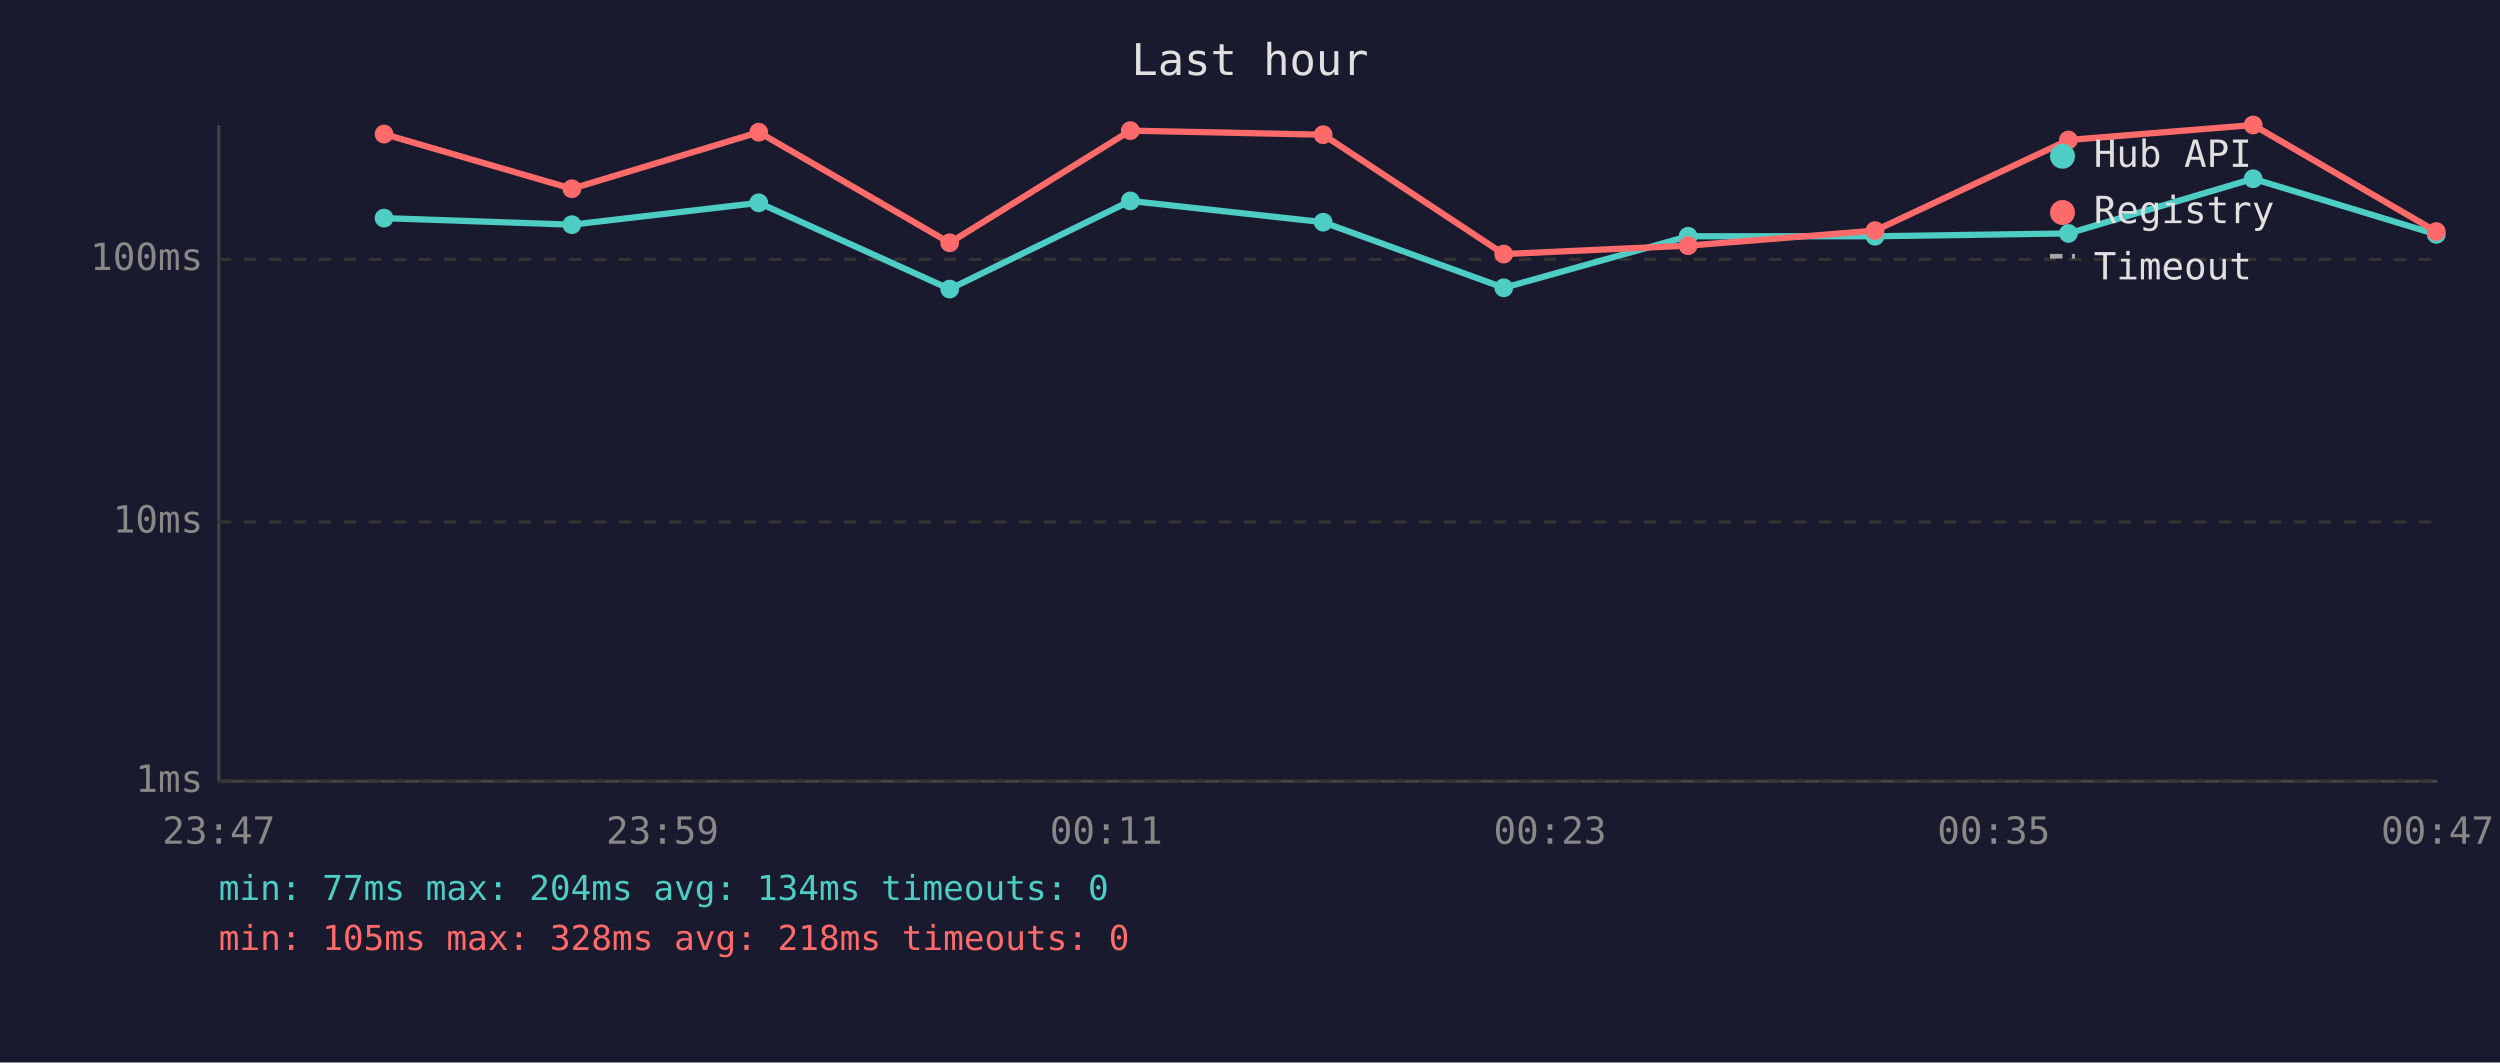
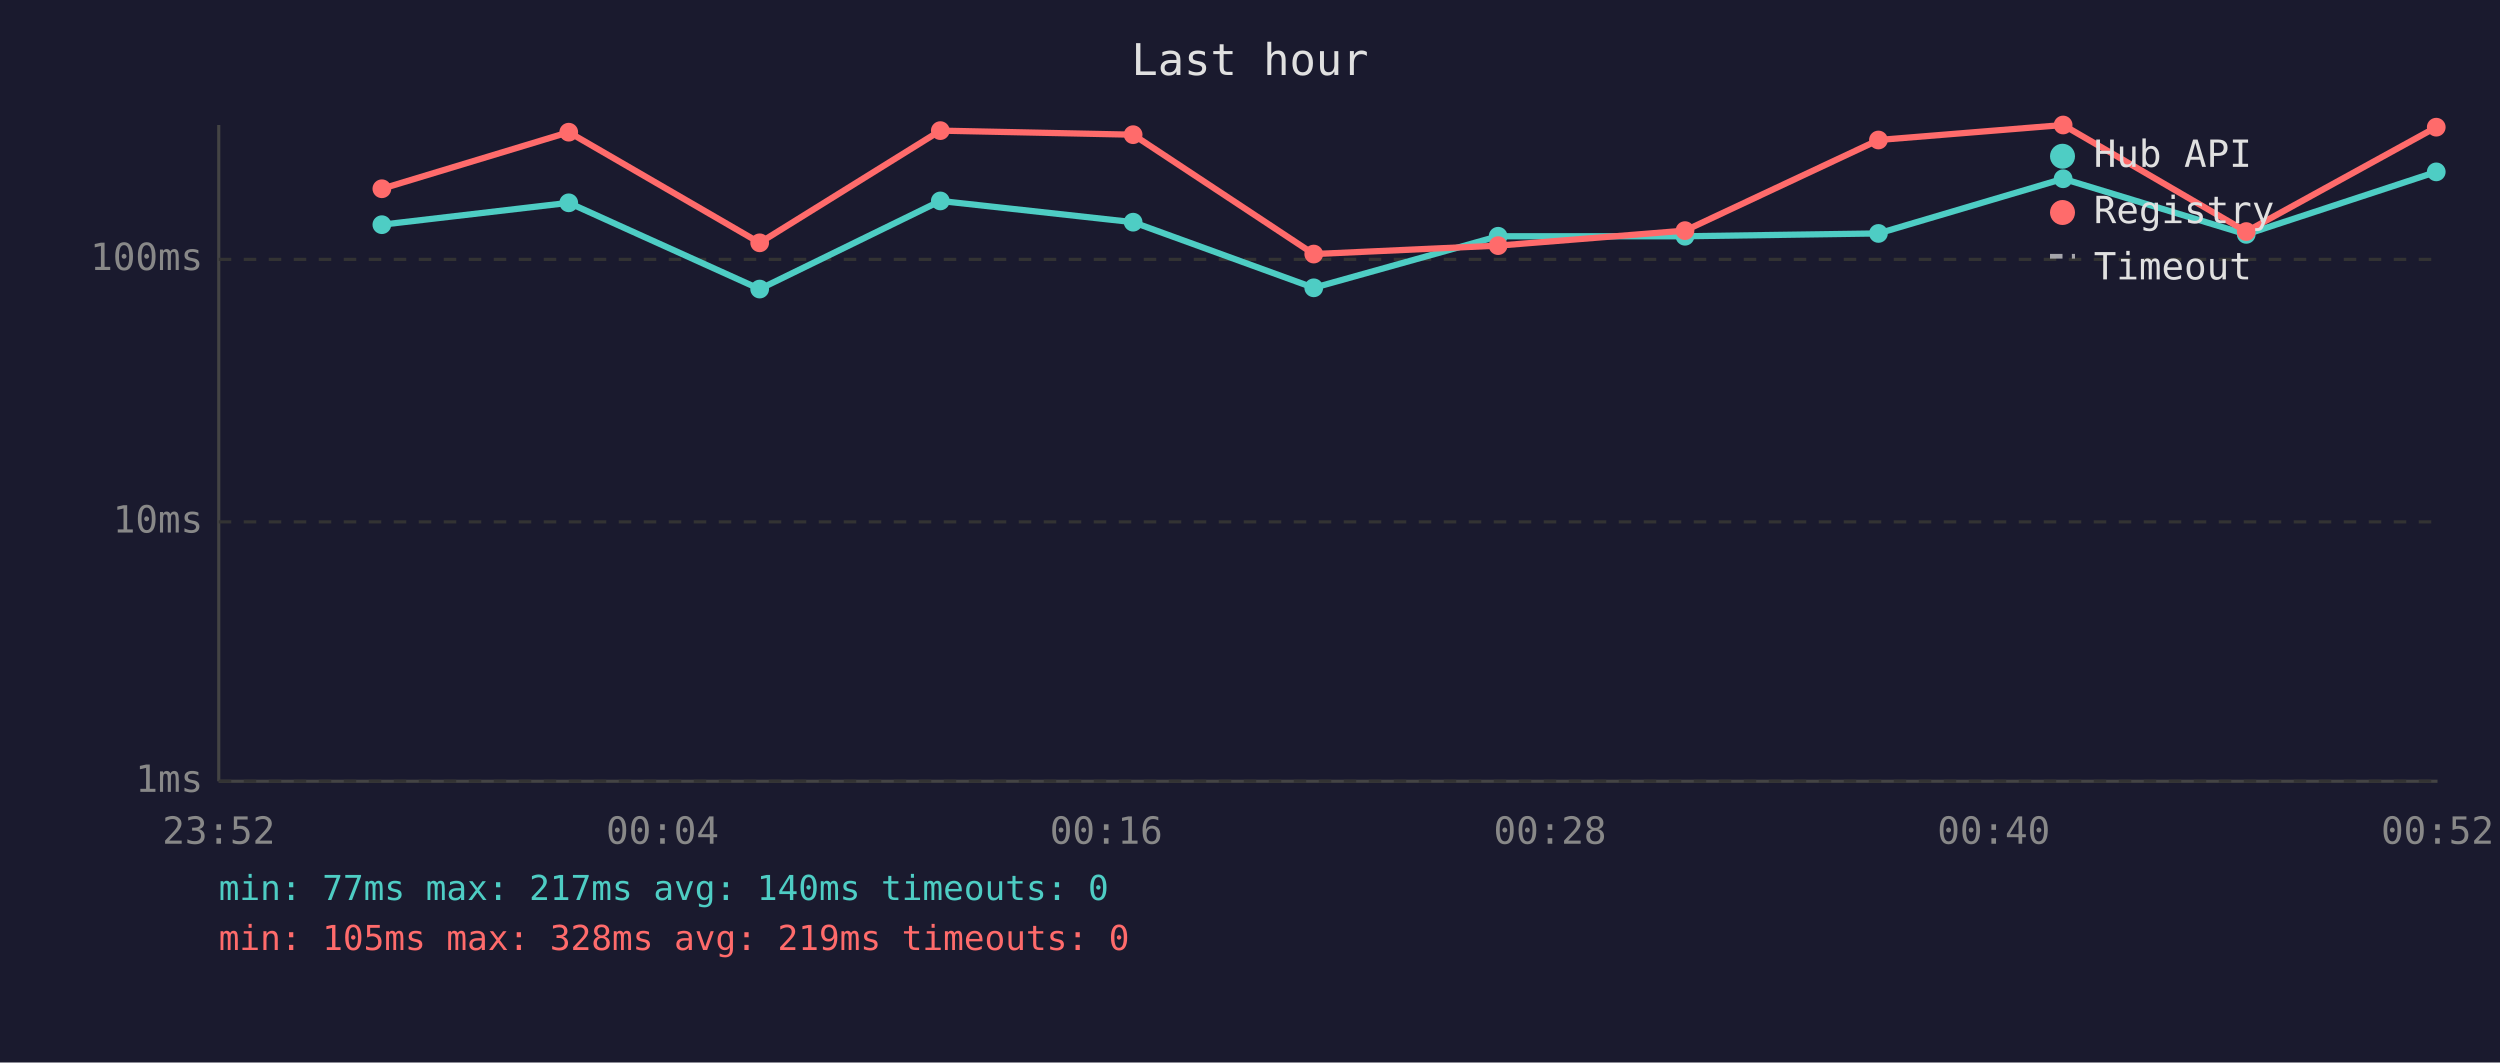
<svg xmlns="http://www.w3.org/2000/svg" viewBox="0 0 800 340" font-family="monospace" font-size="12">
  <rect width="800" height="340" fill="#1a1a2e" />
  <text x="400" y="24" fill="#e0e0e0" font-size="14" text-anchor="middle">Last hour</text>
  <line x1="70" y1="40" x2="70" y2="250" stroke="#444" stroke-width="1" />
  <line x1="70" y1="250" x2="780" y2="250" stroke="#444" stroke-width="1" />
  <line x1="70" y1="250" x2="780" y2="250" stroke="#333" stroke-width="1" stroke-dasharray="4" />
  <text x="65" y="250" fill="#888" text-anchor="end" dominant-baseline="middle">1ms</text>
  <line x1="70" y1="167" x2="780" y2="167" stroke="#333" stroke-width="1" stroke-dasharray="4" />
  <text x="65" y="167" fill="#888" text-anchor="end" dominant-baseline="middle">10ms</text>
  <line x1="70" y1="83" x2="780" y2="83" stroke="#333" stroke-width="1" stroke-dasharray="4" />
  <text x="65" y="83" fill="#888" text-anchor="end" dominant-baseline="middle">100ms</text>
-   <text x="70" y="270" fill="#888" text-anchor="middle">23:47</text>
-   <text x="212" y="270" fill="#888" text-anchor="middle">23:59</text>
-   <text x="354" y="270" fill="#888" text-anchor="middle">00:11</text>
-   <text x="496" y="270" fill="#888" text-anchor="middle">00:23</text>
-   <text x="638" y="270" fill="#888" text-anchor="middle">00:35</text>
-   <text x="780" y="270" fill="#888" text-anchor="middle">00:47</text>
-   <polyline points="122.9,69.8 183.0,71.9 242.8,64.9 303.9,92.5 361.7,64.3 423.4,71.1 481.2,92.1 540.2,75.6 600.0,75.6 661.9,74.7 721.0,57.2 779.6,75.0" fill="none" stroke="#4ecdc4" stroke-width="2" opacity="1" />
-   <circle cx="122.9" cy="69.8" r="3" fill="#4ecdc4" />
-   <circle cx="183.0" cy="71.9" r="3" fill="#4ecdc4" />
-   <circle cx="242.8" cy="64.9" r="3" fill="#4ecdc4" />
-   <circle cx="303.9" cy="92.5" r="3" fill="#4ecdc4" />
-   <circle cx="361.7" cy="64.3" r="3" fill="#4ecdc4" />
-   <circle cx="423.4" cy="71.1" r="3" fill="#4ecdc4" />
-   <circle cx="481.2" cy="92.1" r="3" fill="#4ecdc4" />
-   <circle cx="540.2" cy="75.6" r="3" fill="#4ecdc4" />
-   <circle cx="600.0" cy="75.6" r="3" fill="#4ecdc4" />
-   <circle cx="661.9" cy="74.7" r="3" fill="#4ecdc4" />
-   <circle cx="721.0" cy="57.2" r="3" fill="#4ecdc4" />
-   <circle cx="779.6" cy="75.0" r="3" fill="#4ecdc4" />
-   <polyline points="122.9,42.9 183.0,60.4 242.8,42.3 303.9,77.7 361.7,41.8 423.4,43.1 481.2,81.3 540.2,78.6 600.0,73.8 661.9,44.8 721.0,40.0 779.6,74.1" fill="none" stroke="#ff6b6b" stroke-width="2" opacity="1" />
-   <circle cx="122.9" cy="42.9" r="3" fill="#ff6b6b" />
-   <circle cx="183.0" cy="60.4" r="3" fill="#ff6b6b" />
-   <circle cx="242.8" cy="42.3" r="3" fill="#ff6b6b" />
-   <circle cx="303.9" cy="77.7" r="3" fill="#ff6b6b" />
-   <circle cx="361.7" cy="41.8" r="3" fill="#ff6b6b" />
-   <circle cx="423.4" cy="43.1" r="3" fill="#ff6b6b" />
-   <circle cx="481.2" cy="81.3" r="3" fill="#ff6b6b" />
-   <circle cx="540.2" cy="78.6" r="3" fill="#ff6b6b" />
-   <circle cx="600.0" cy="73.8" r="3" fill="#ff6b6b" />
-   <circle cx="661.9" cy="44.8" r="3" fill="#ff6b6b" />
-   <circle cx="721.0" cy="40.0" r="3" fill="#ff6b6b" />
-   <circle cx="779.6" cy="74.1" r="3" fill="#ff6b6b" />
+   <text x="70" y="270" fill="#888" text-anchor="middle">23:52</text>
+   <text x="212" y="270" fill="#888" text-anchor="middle">00:04</text>
+   <text x="354" y="270" fill="#888" text-anchor="middle">00:16</text>
+   <text x="496" y="270" fill="#888" text-anchor="middle">00:28</text>
+   <text x="638" y="270" fill="#888" text-anchor="middle">00:40</text>
+   <text x="780" y="270" fill="#888" text-anchor="middle">00:52</text>
+   <polyline points="122.2,71.9 182.0,64.9 243.1,92.5 300.9,64.3 362.6,71.1 420.4,92.1 479.4,75.6 539.2,75.6 601.1,74.7 660.2,57.2 718.8,75.0 779.6,55.0" fill="none" stroke="#4ecdc4" stroke-width="2" opacity="1" />
+   <circle cx="122.2" cy="71.9" r="3" fill="#4ecdc4" />
+   <circle cx="182.0" cy="64.9" r="3" fill="#4ecdc4" />
+   <circle cx="243.1" cy="92.5" r="3" fill="#4ecdc4" />
+   <circle cx="300.9" cy="64.3" r="3" fill="#4ecdc4" />
+   <circle cx="362.6" cy="71.1" r="3" fill="#4ecdc4" />
+   <circle cx="420.4" cy="92.1" r="3" fill="#4ecdc4" />
+   <circle cx="479.4" cy="75.6" r="3" fill="#4ecdc4" />
+   <circle cx="539.2" cy="75.6" r="3" fill="#4ecdc4" />
+   <circle cx="601.1" cy="74.7" r="3" fill="#4ecdc4" />
+   <circle cx="660.2" cy="57.2" r="3" fill="#4ecdc4" />
+   <circle cx="718.8" cy="75.0" r="3" fill="#4ecdc4" />
+   <circle cx="779.6" cy="55.0" r="3" fill="#4ecdc4" />
+   <polyline points="122.2,60.4 182.0,42.3 243.1,77.7 300.9,41.8 362.6,43.1 420.4,81.3 479.4,78.6 539.2,73.8 601.1,44.8 660.2,40.0 718.8,74.1 779.6,40.7" fill="none" stroke="#ff6b6b" stroke-width="2" opacity="1" />
+   <circle cx="122.2" cy="60.4" r="3" fill="#ff6b6b" />
+   <circle cx="182.0" cy="42.3" r="3" fill="#ff6b6b" />
+   <circle cx="243.1" cy="77.7" r="3" fill="#ff6b6b" />
+   <circle cx="300.9" cy="41.8" r="3" fill="#ff6b6b" />
+   <circle cx="362.6" cy="43.1" r="3" fill="#ff6b6b" />
+   <circle cx="420.4" cy="81.3" r="3" fill="#ff6b6b" />
+   <circle cx="479.4" cy="78.6" r="3" fill="#ff6b6b" />
+   <circle cx="539.2" cy="73.8" r="3" fill="#ff6b6b" />
+   <circle cx="601.1" cy="44.8" r="3" fill="#ff6b6b" />
+   <circle cx="660.2" cy="40.0" r="3" fill="#ff6b6b" />
+   <circle cx="718.8" cy="74.1" r="3" fill="#ff6b6b" />
+   <circle cx="779.6" cy="40.7" r="3" fill="#ff6b6b" />
  <circle cx="660" cy="50" r="4" fill="#4ecdc4" />
  <text x="670" y="50" fill="#e0e0e0" dominant-baseline="middle">Hub API</text>
  <circle cx="660" cy="68" r="4" fill="#ff6b6b" />
  <text x="670" y="68" fill="#e0e0e0" dominant-baseline="middle">Registry</text>
  <line x1="656" y1="82" x2="664" y2="82" stroke="#e0e0e0" stroke-width="1.5" stroke-dasharray="4,3" opacity="0.7" />
  <text x="670" y="86" fill="#e0e0e0" dominant-baseline="middle">Timeout</text>
-   <text x="70" y="288" fill="#4ecdc4" font-size="11">min: 77ms  max: 204ms  avg: 134ms  timeouts: 0</text>
-   <text x="70" y="304" fill="#ff6b6b" font-size="11">min: 105ms  max: 328ms  avg: 218ms  timeouts: 0</text>
+   <text x="70" y="288" fill="#4ecdc4" font-size="11">min: 77ms  max: 217ms  avg: 140ms  timeouts: 0</text>
+   <text x="70" y="304" fill="#ff6b6b" font-size="11">min: 105ms  max: 328ms  avg: 219ms  timeouts: 0</text>
</svg>
